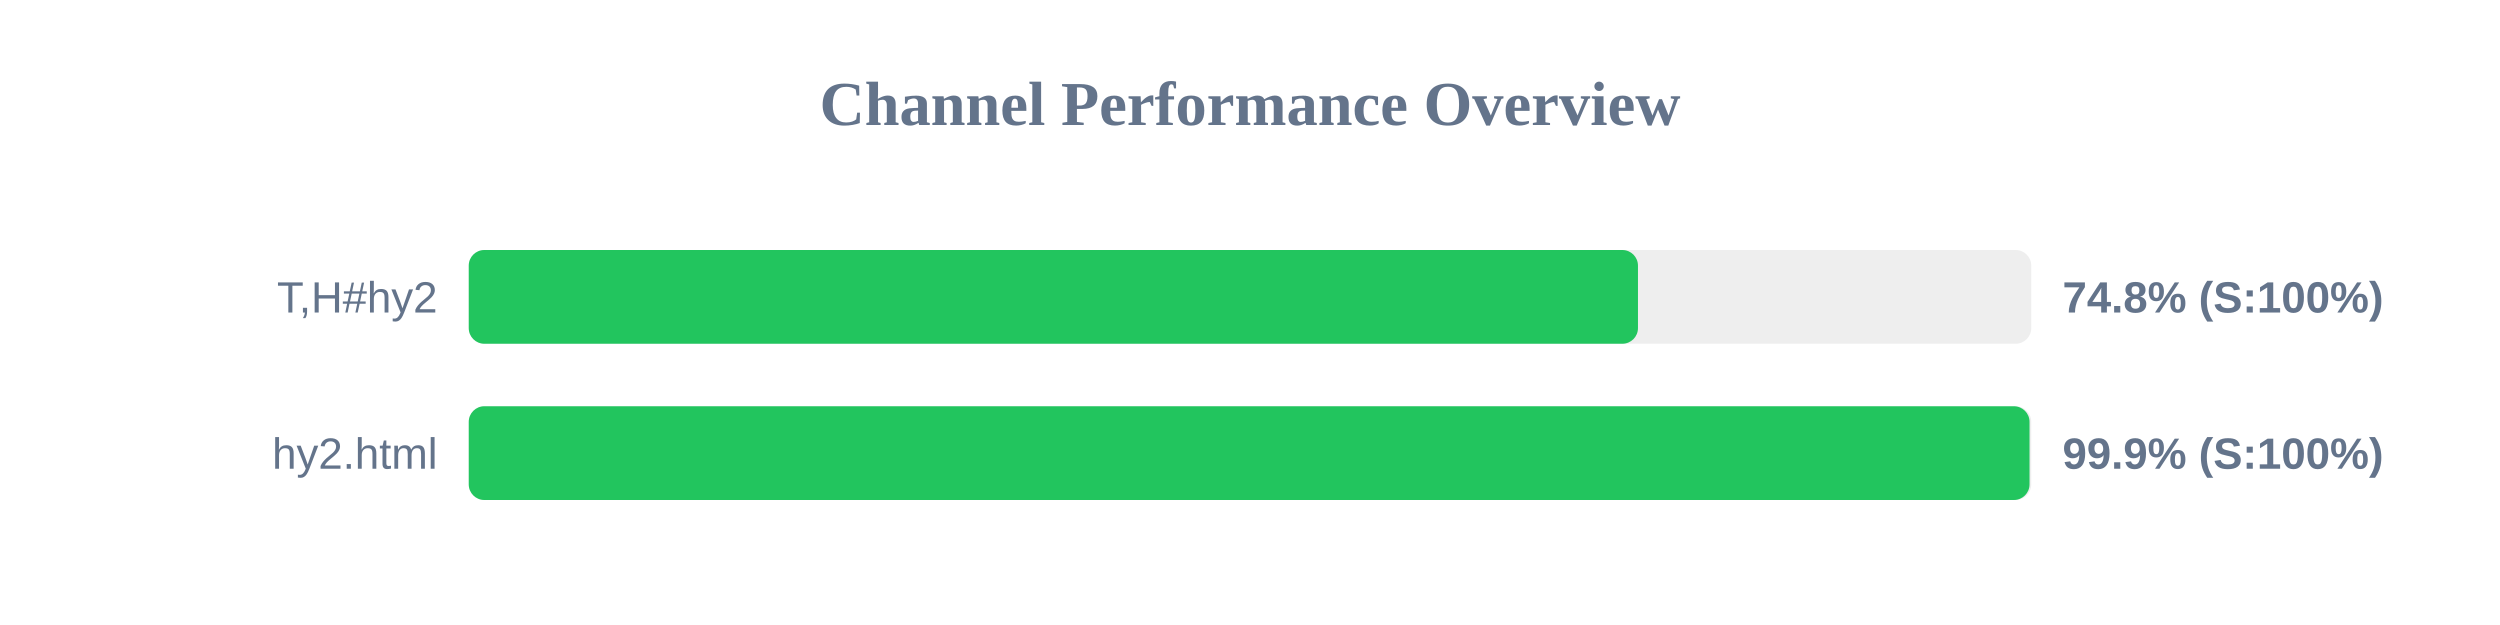
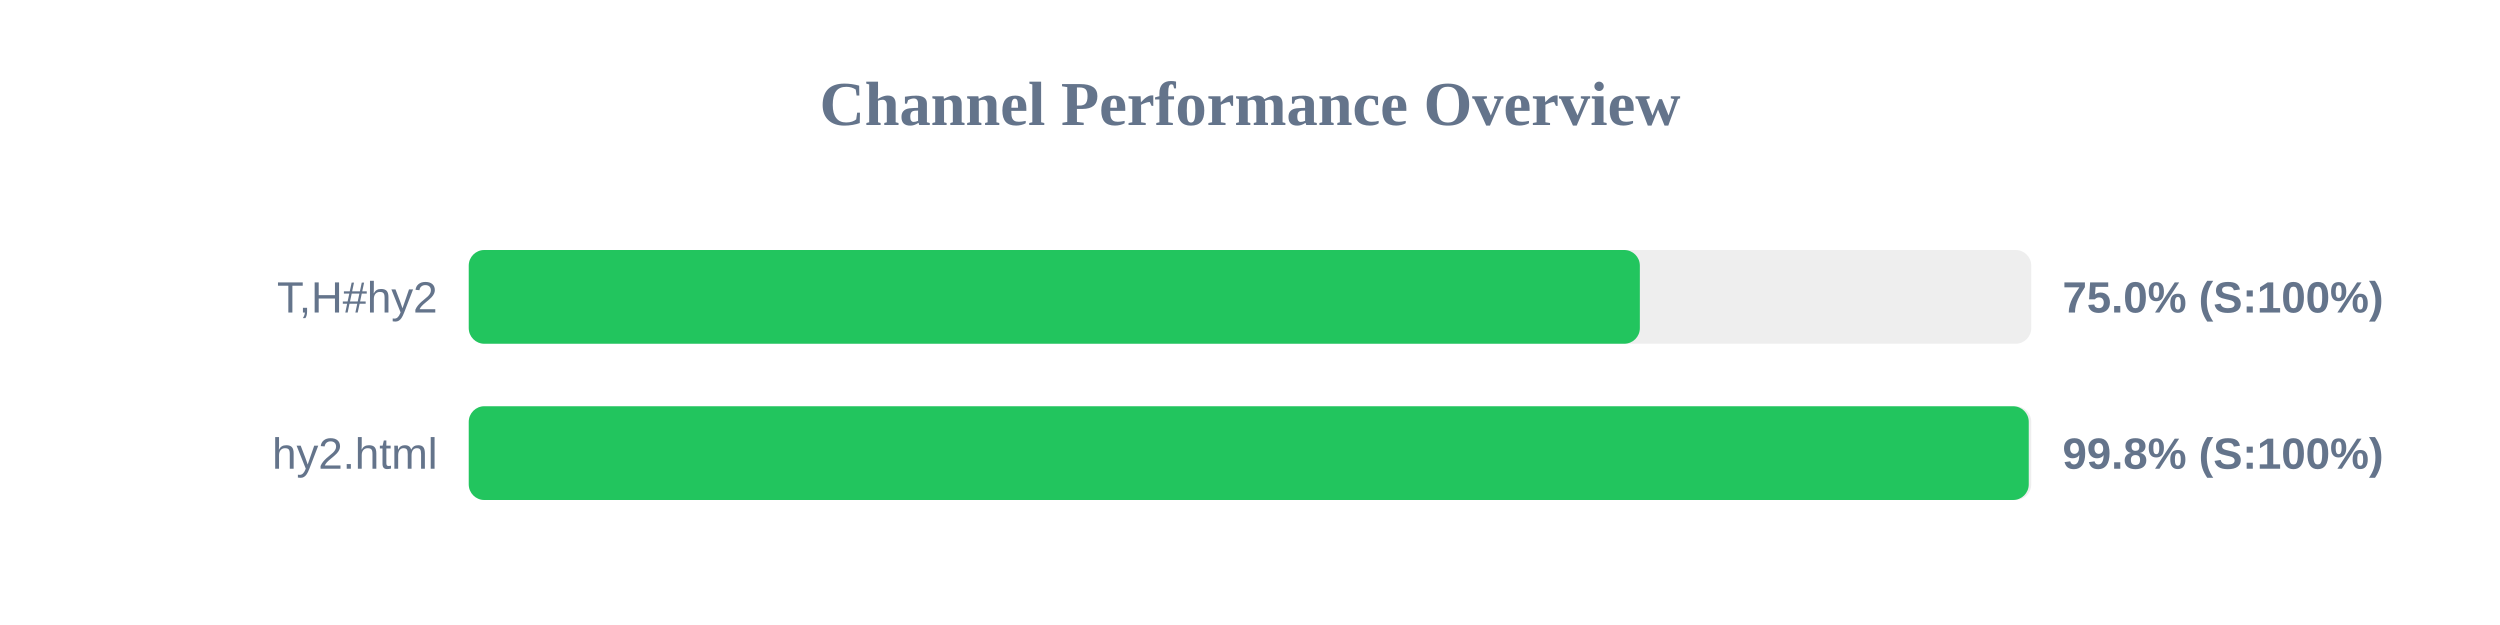
<svg xmlns="http://www.w3.org/2000/svg" width="800" height="200" version="1.1">
  <style>
        .row { font: 14px Arial; fill: #64748b; }
        .score { font: bold 14px Arial; fill: #64748b; }
    </style>
  <text x="400" y="40" text-anchor="middle" font-size="20px" font-weight="bold" fill="#64748b">Channel Performance Overview</text>
  <rect x="150" y="80" width="500" height="30" fill="#eee" rx="5" />
-   <rect x="150" y="80" width="374.15" height="30" fill="#22c55e" rx="5" />
+   <rect x="150" y="80" width="374.75" height="30" fill="#22c55e" rx="5" />
  <text x="140" y="100" text-anchor="end" class="row">T,H#hy2</text>
-   <text x="660" y="100" text-anchor="start" class="score">74.8% (S:100%)</text>
+   <text x="660" y="100" text-anchor="start" class="score">75.0% (S:100%)</text>
  <rect x="150" y="130" width="500" height="30" fill="#eee" rx="5" />
-   <rect x="150" y="130" width="499.45" height="30" fill="#22c55e" rx="5" />
+   <rect x="150" y="130" width="499.2" height="30" fill="#22c55e" rx="5" />
  <text x="140" y="150" text-anchor="end" class="row">hy2.html</text>
-   <text x="660" y="150" text-anchor="start" class="score">99.9% (S:100%)</text>
+   <text x="660" y="150" text-anchor="start" class="score">99.8% (S:100%)</text>
</svg>
